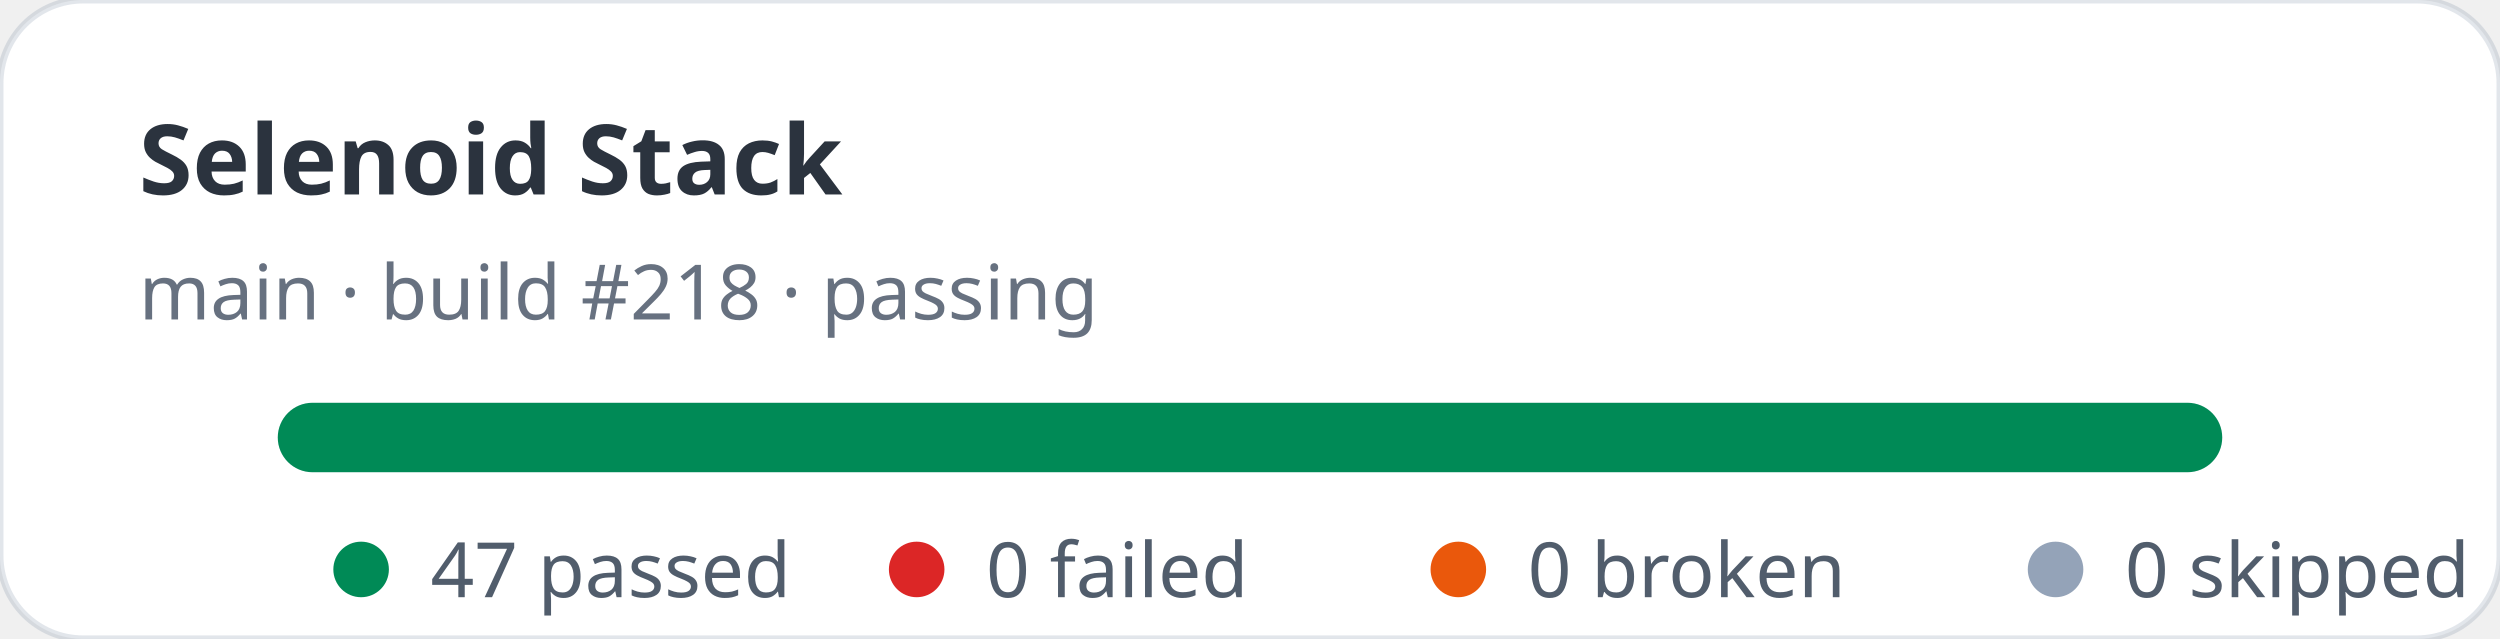
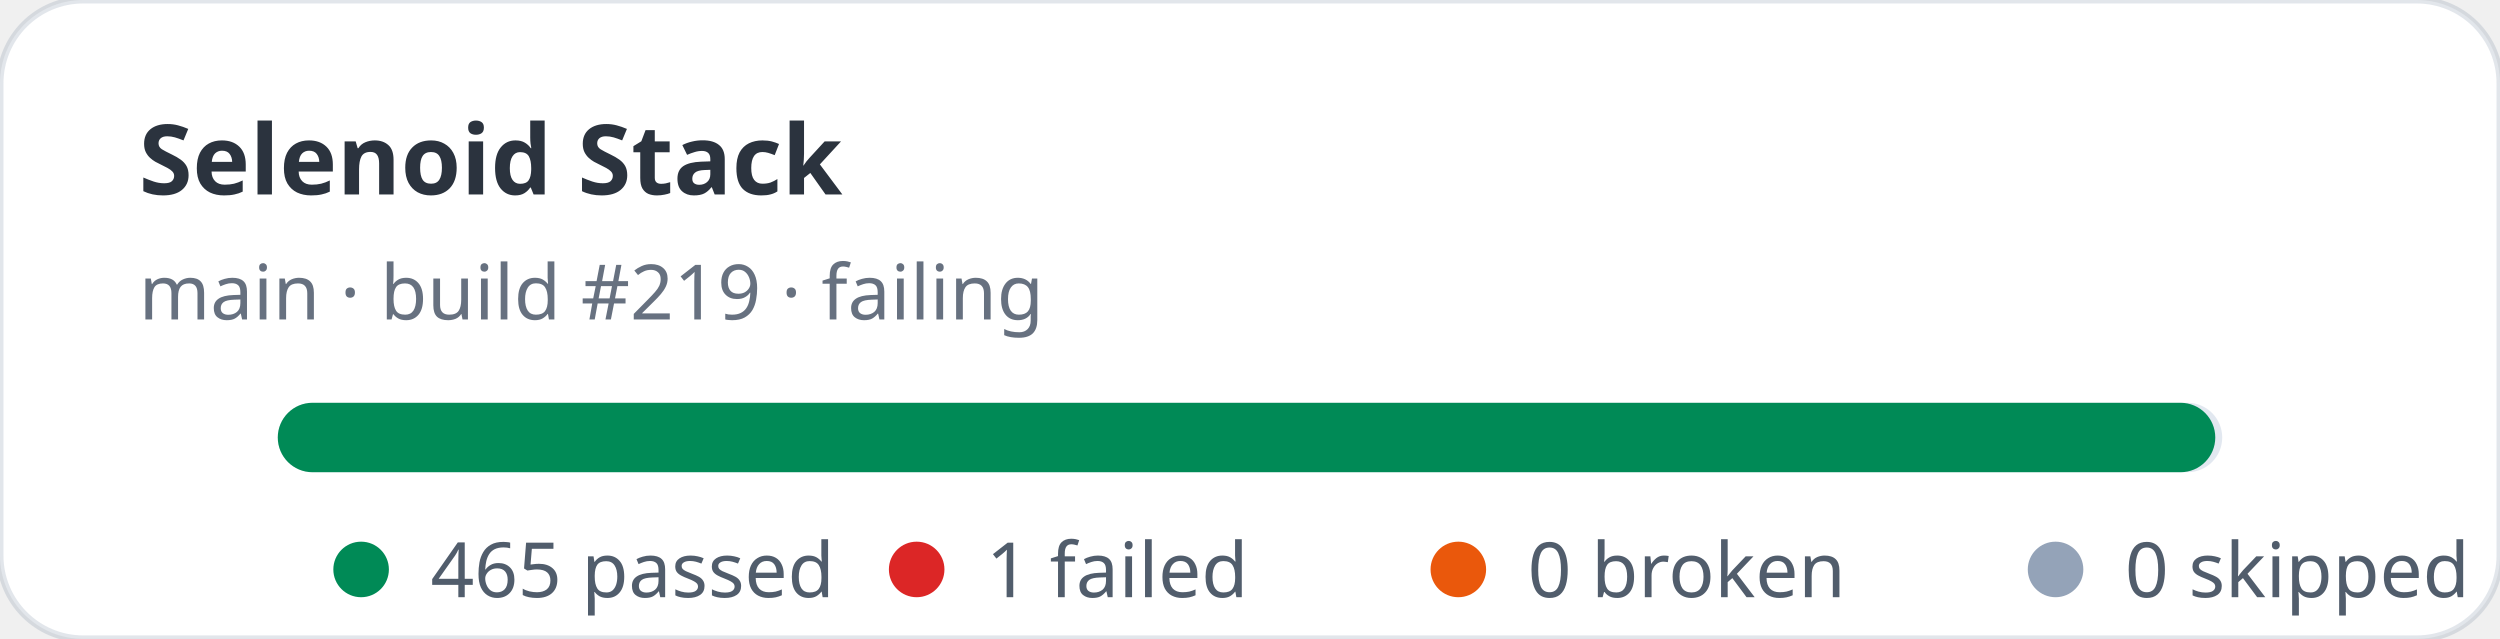
- <svg xmlns="http://www.w3.org/2000/svg" width="360" height="92" viewBox="0 0 360 92" role="img" aria-label="Selenoid Stack stats: 47 passed, 0 failed">
+ <svg xmlns="http://www.w3.org/2000/svg" width="360" height="92" viewBox="0 0 360 92" role="img" aria-label="Selenoid Stack stats: 465 passed, 1 failed">
  <rect width="360" height="92" rx="12" fill="#ffffff" stroke="rgba(11,48,86,0.12)" />
  <text x="20" y="28" fill="rgba(1,10,24,0.83)" font-family="ui-sans-serif,system-ui,sans-serif" font-size="14" font-weight="700">Selenoid Stack</text>
-   <text x="20" y="46" fill="rgba(2,19,44,0.6)" font-family="ui-sans-serif,system-ui,sans-serif" font-size="11">main · build #218 · passing</text>
+   <text x="20" y="46" fill="rgba(2,19,44,0.6)" font-family="ui-sans-serif,system-ui,sans-serif" font-size="11">main · build #219 · failing</text>
  <rect x="40" y="58" width="280" height="10" rx="5" fill="#e2e8f0" />
-   <rect x="40" y="58" width="280" height="10" rx="5" fill="#008a56" />
+   <rect x="40" y="58" width="279" height="10" rx="5" fill="#008a56" />
  <g font-family="ui-sans-serif,system-ui,sans-serif" font-size="11" fill="rgba(1,18,40,0.68)">
    <circle cx="52" cy="82" r="4" fill="#008a56" />
-     <text x="62" y="86">47 passed</text>
+     <text x="62" y="86">465 passed</text>
    <circle cx="132" cy="82" r="4" fill="#dc2626" />
-     <text x="142" y="86">0 failed</text>
+     <text x="142" y="86">1 failed</text>
    <circle cx="210" cy="82" r="4" fill="#ea580c" />
    <text x="220" y="86">0 broken</text>
    <circle cx="296" cy="82" r="4" fill="#94a3b8" />
    <text x="306" y="86">0 skipped</text>
  </g>
</svg>
